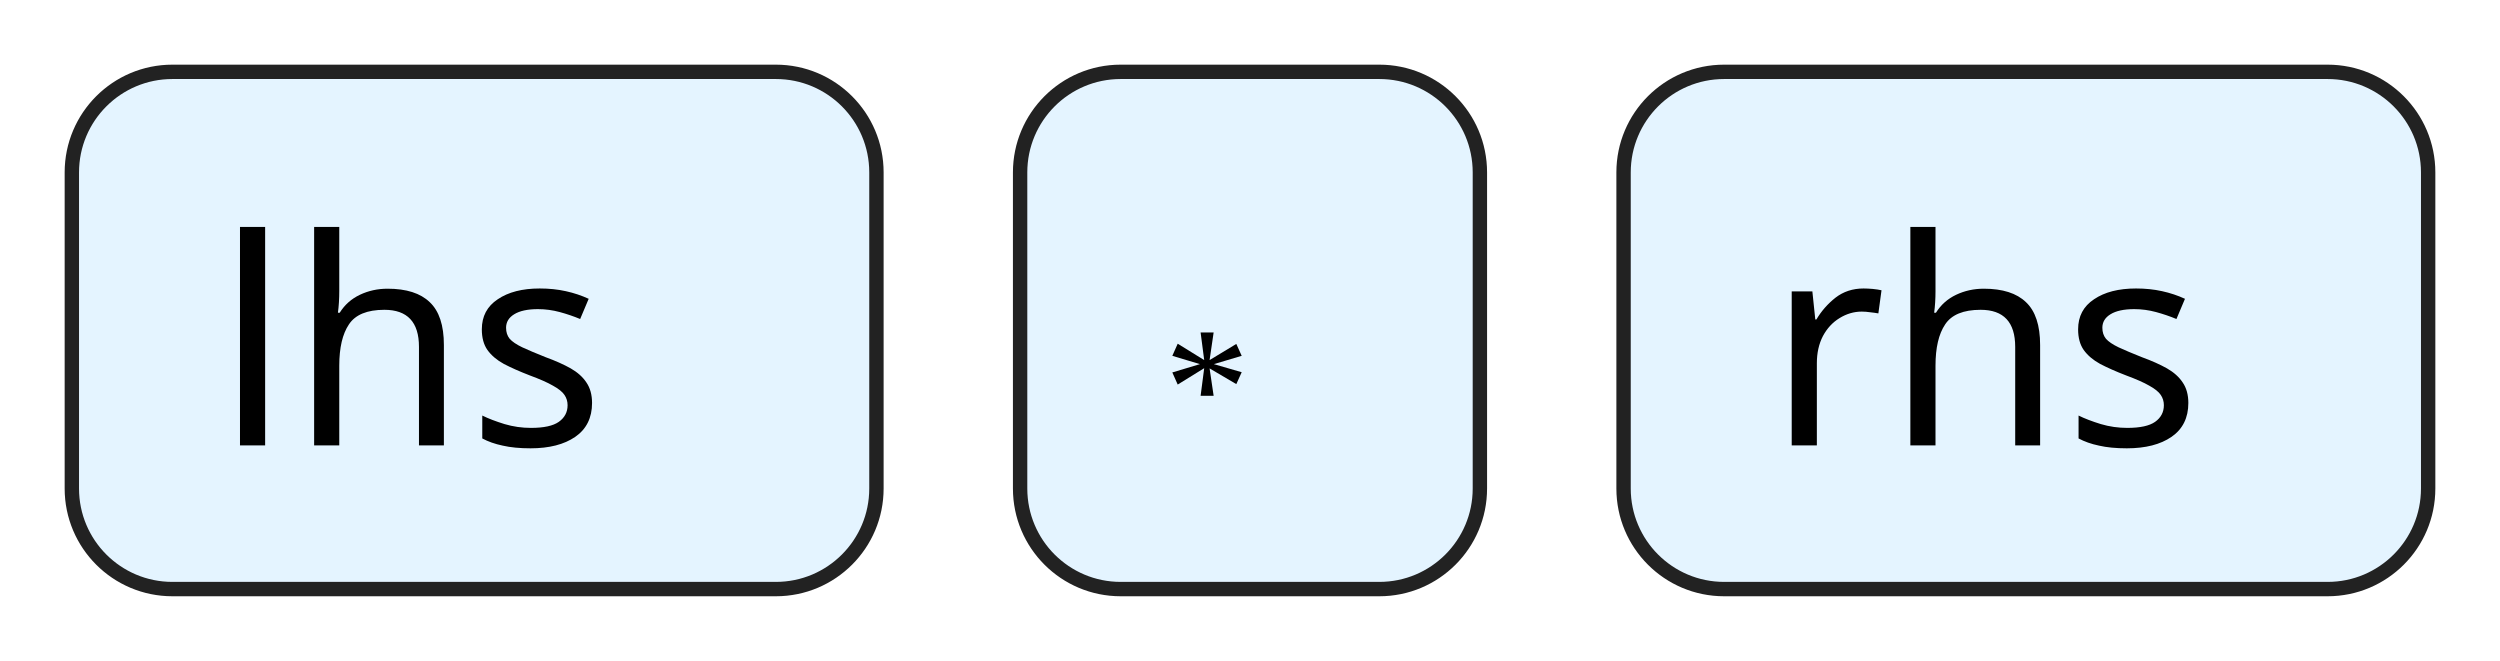
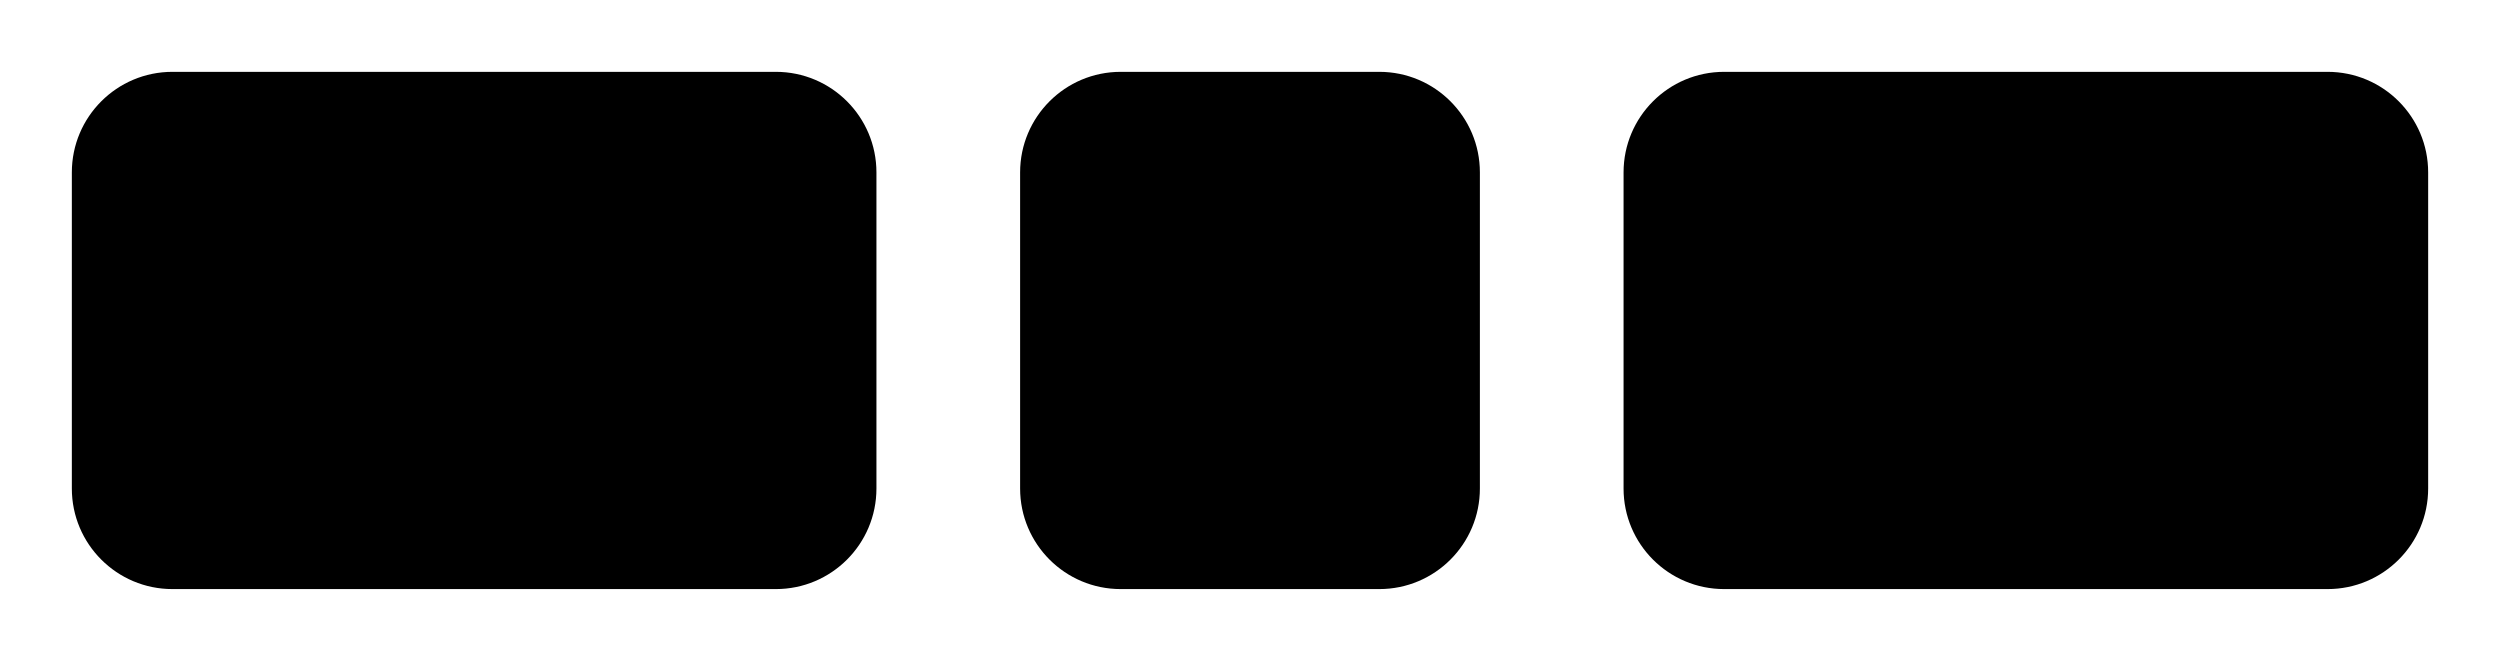
<svg xmlns="http://www.w3.org/2000/svg" version="1.1" width="174" height="46" viewbox="0 0 174 46">
  <defs>
-     <style type="text/css">#guide .c{fill:none;stroke:#222222;}.j{fill:#000000;font-family:Roboto Mono,Sans-serif;font-size:20px;}.l{fill:#e4f4ff;stroke:#222222;}</style>
+     <style type="text/css">#guide .c{fill:none;stroke:#222222;}#guide .j{fill:#000000;font-family:Roboto Mono,Sans-serif;font-size:20px;}#guide .l{fill:#e4f4ff;stroke:#222222;}#guide .syn{fill:#8D8D8D;font-family:Roboto Mono,Sans-serif;font-size:20px;}</style>
  </defs>
  <path class="c" d="M0 31h5m56 0h10m32 0h10m56 0h5" />
  <rect class="l" x="5" y="5" width="56" height="36" rx="7" />
  <text class="j" x="15" y="31">lhs</text>
  <rect class="l" x="71" y="5" width="32" height="36" rx="7" />
-   <text class="null" x="81" y="31">*</text>
+   <text class="syn" x="81" y="31">*</text>
  <rect class="l" x="113" y="5" width="56" height="36" rx="7" />
  <text class="j" x="123" y="31">rhs</text>
</svg>
